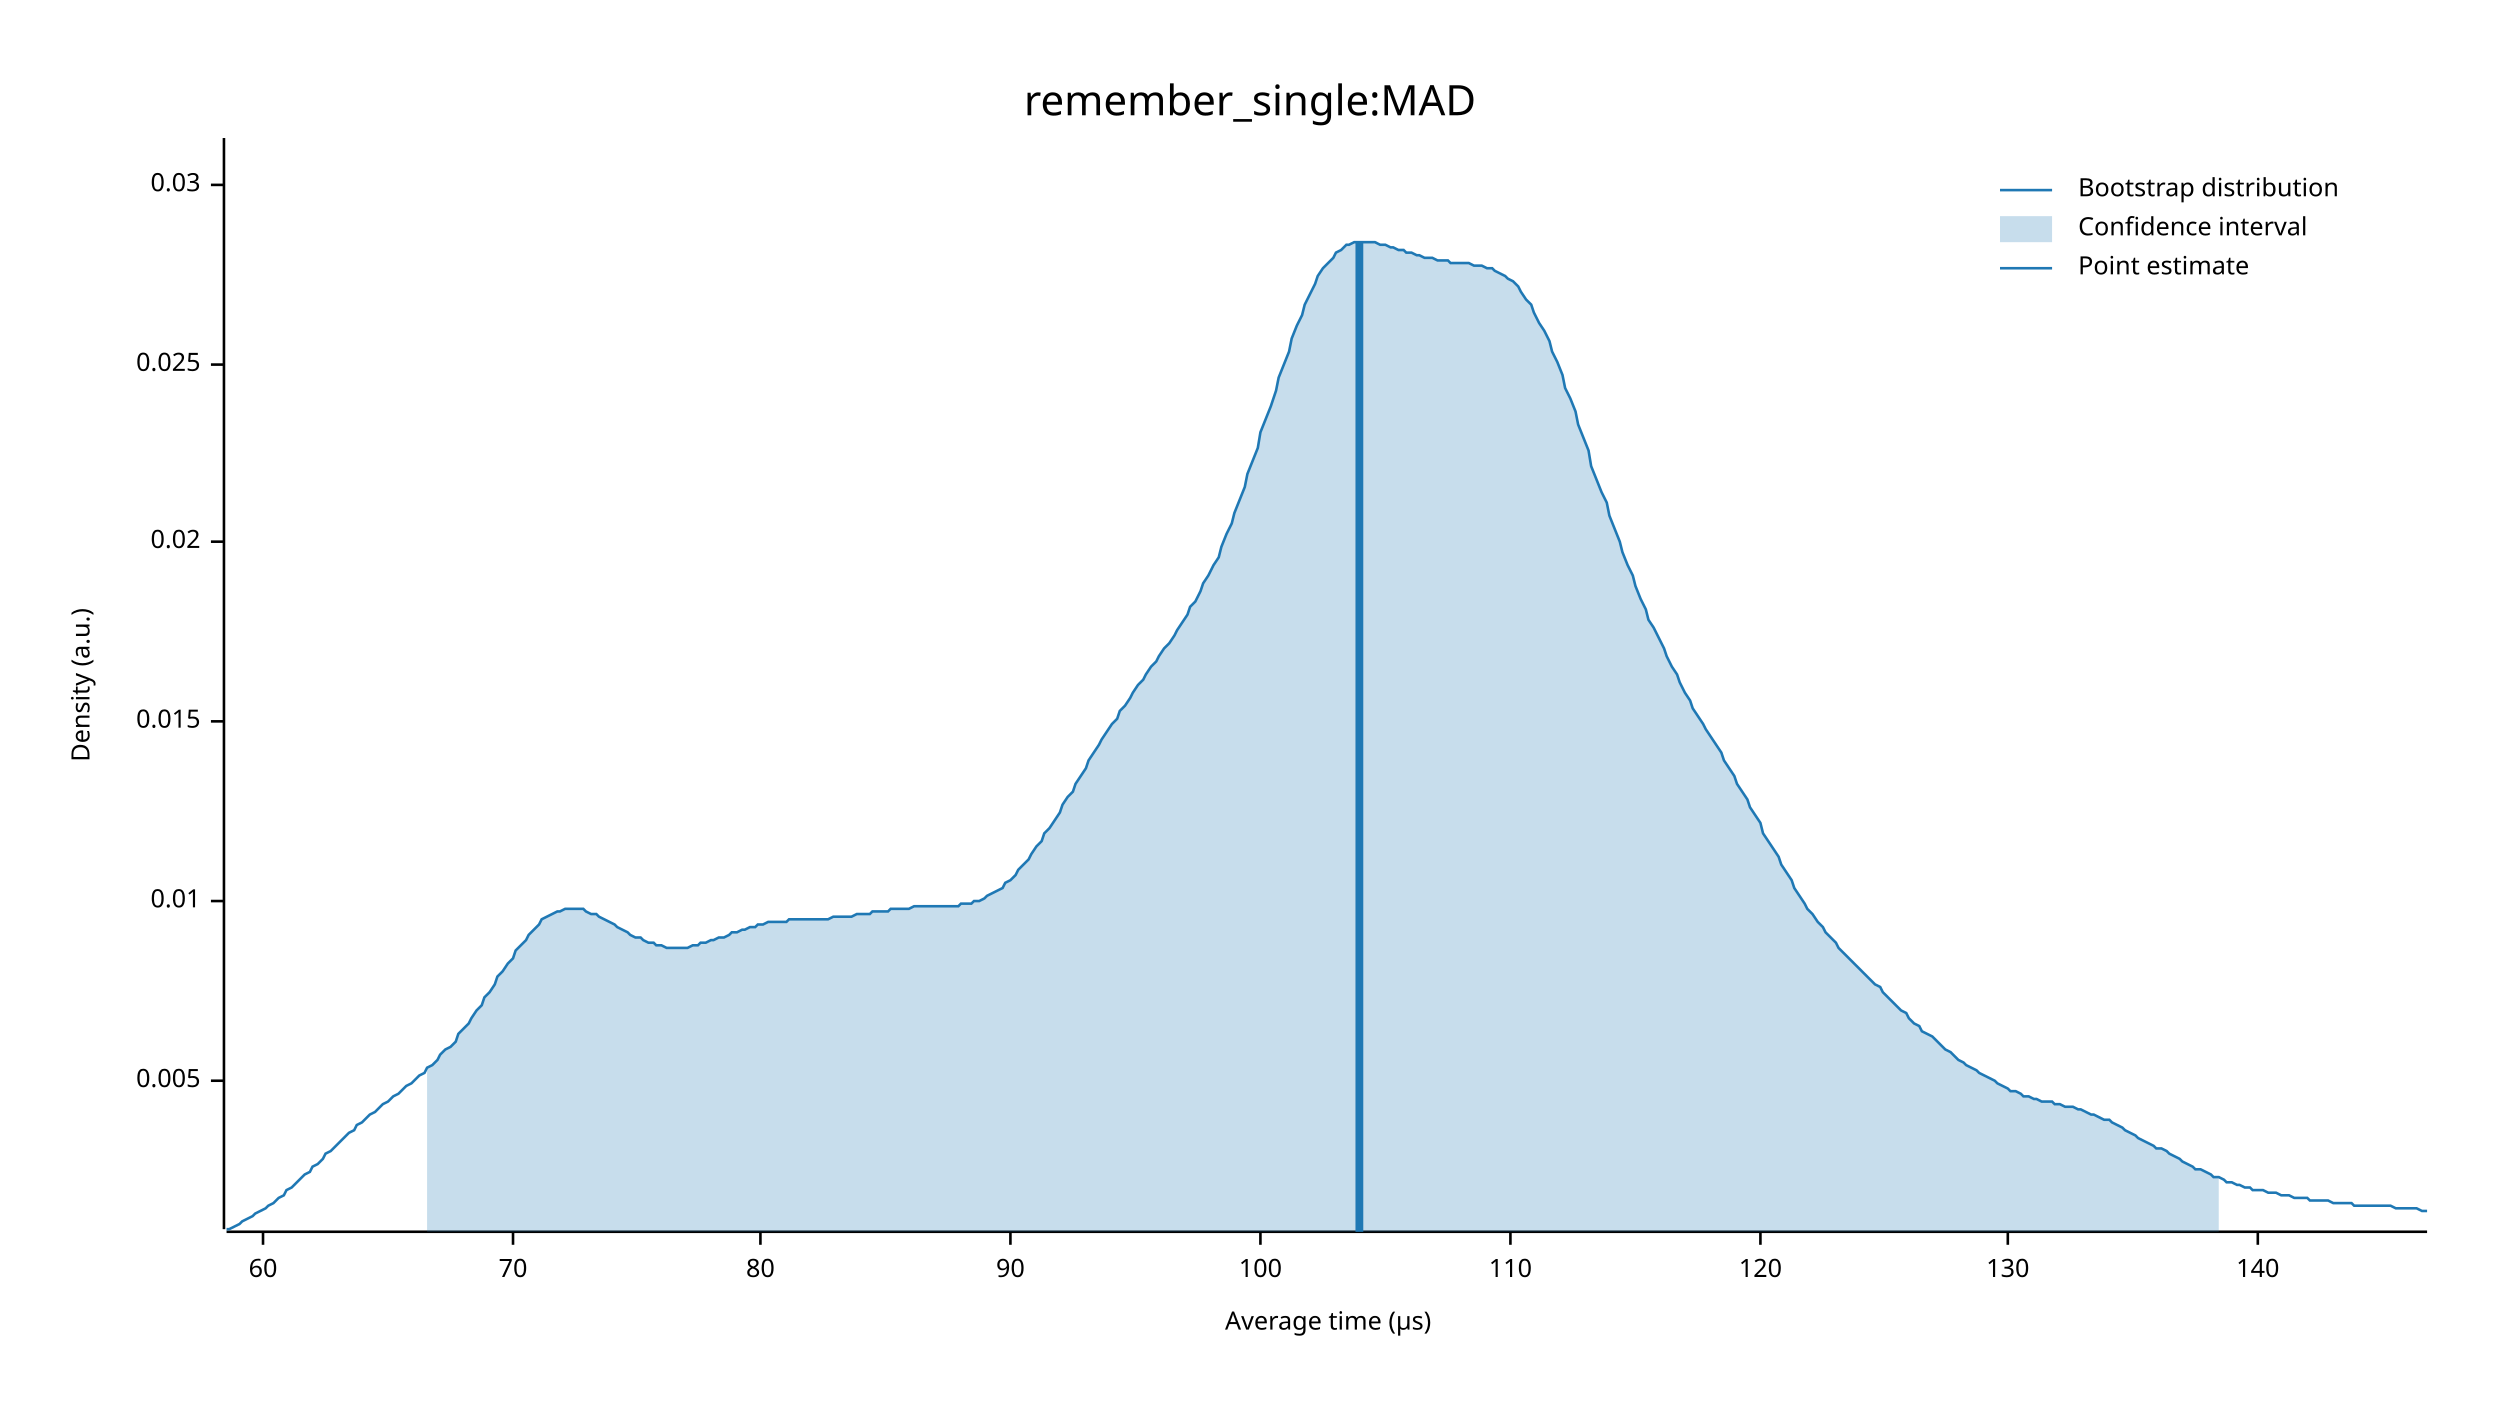
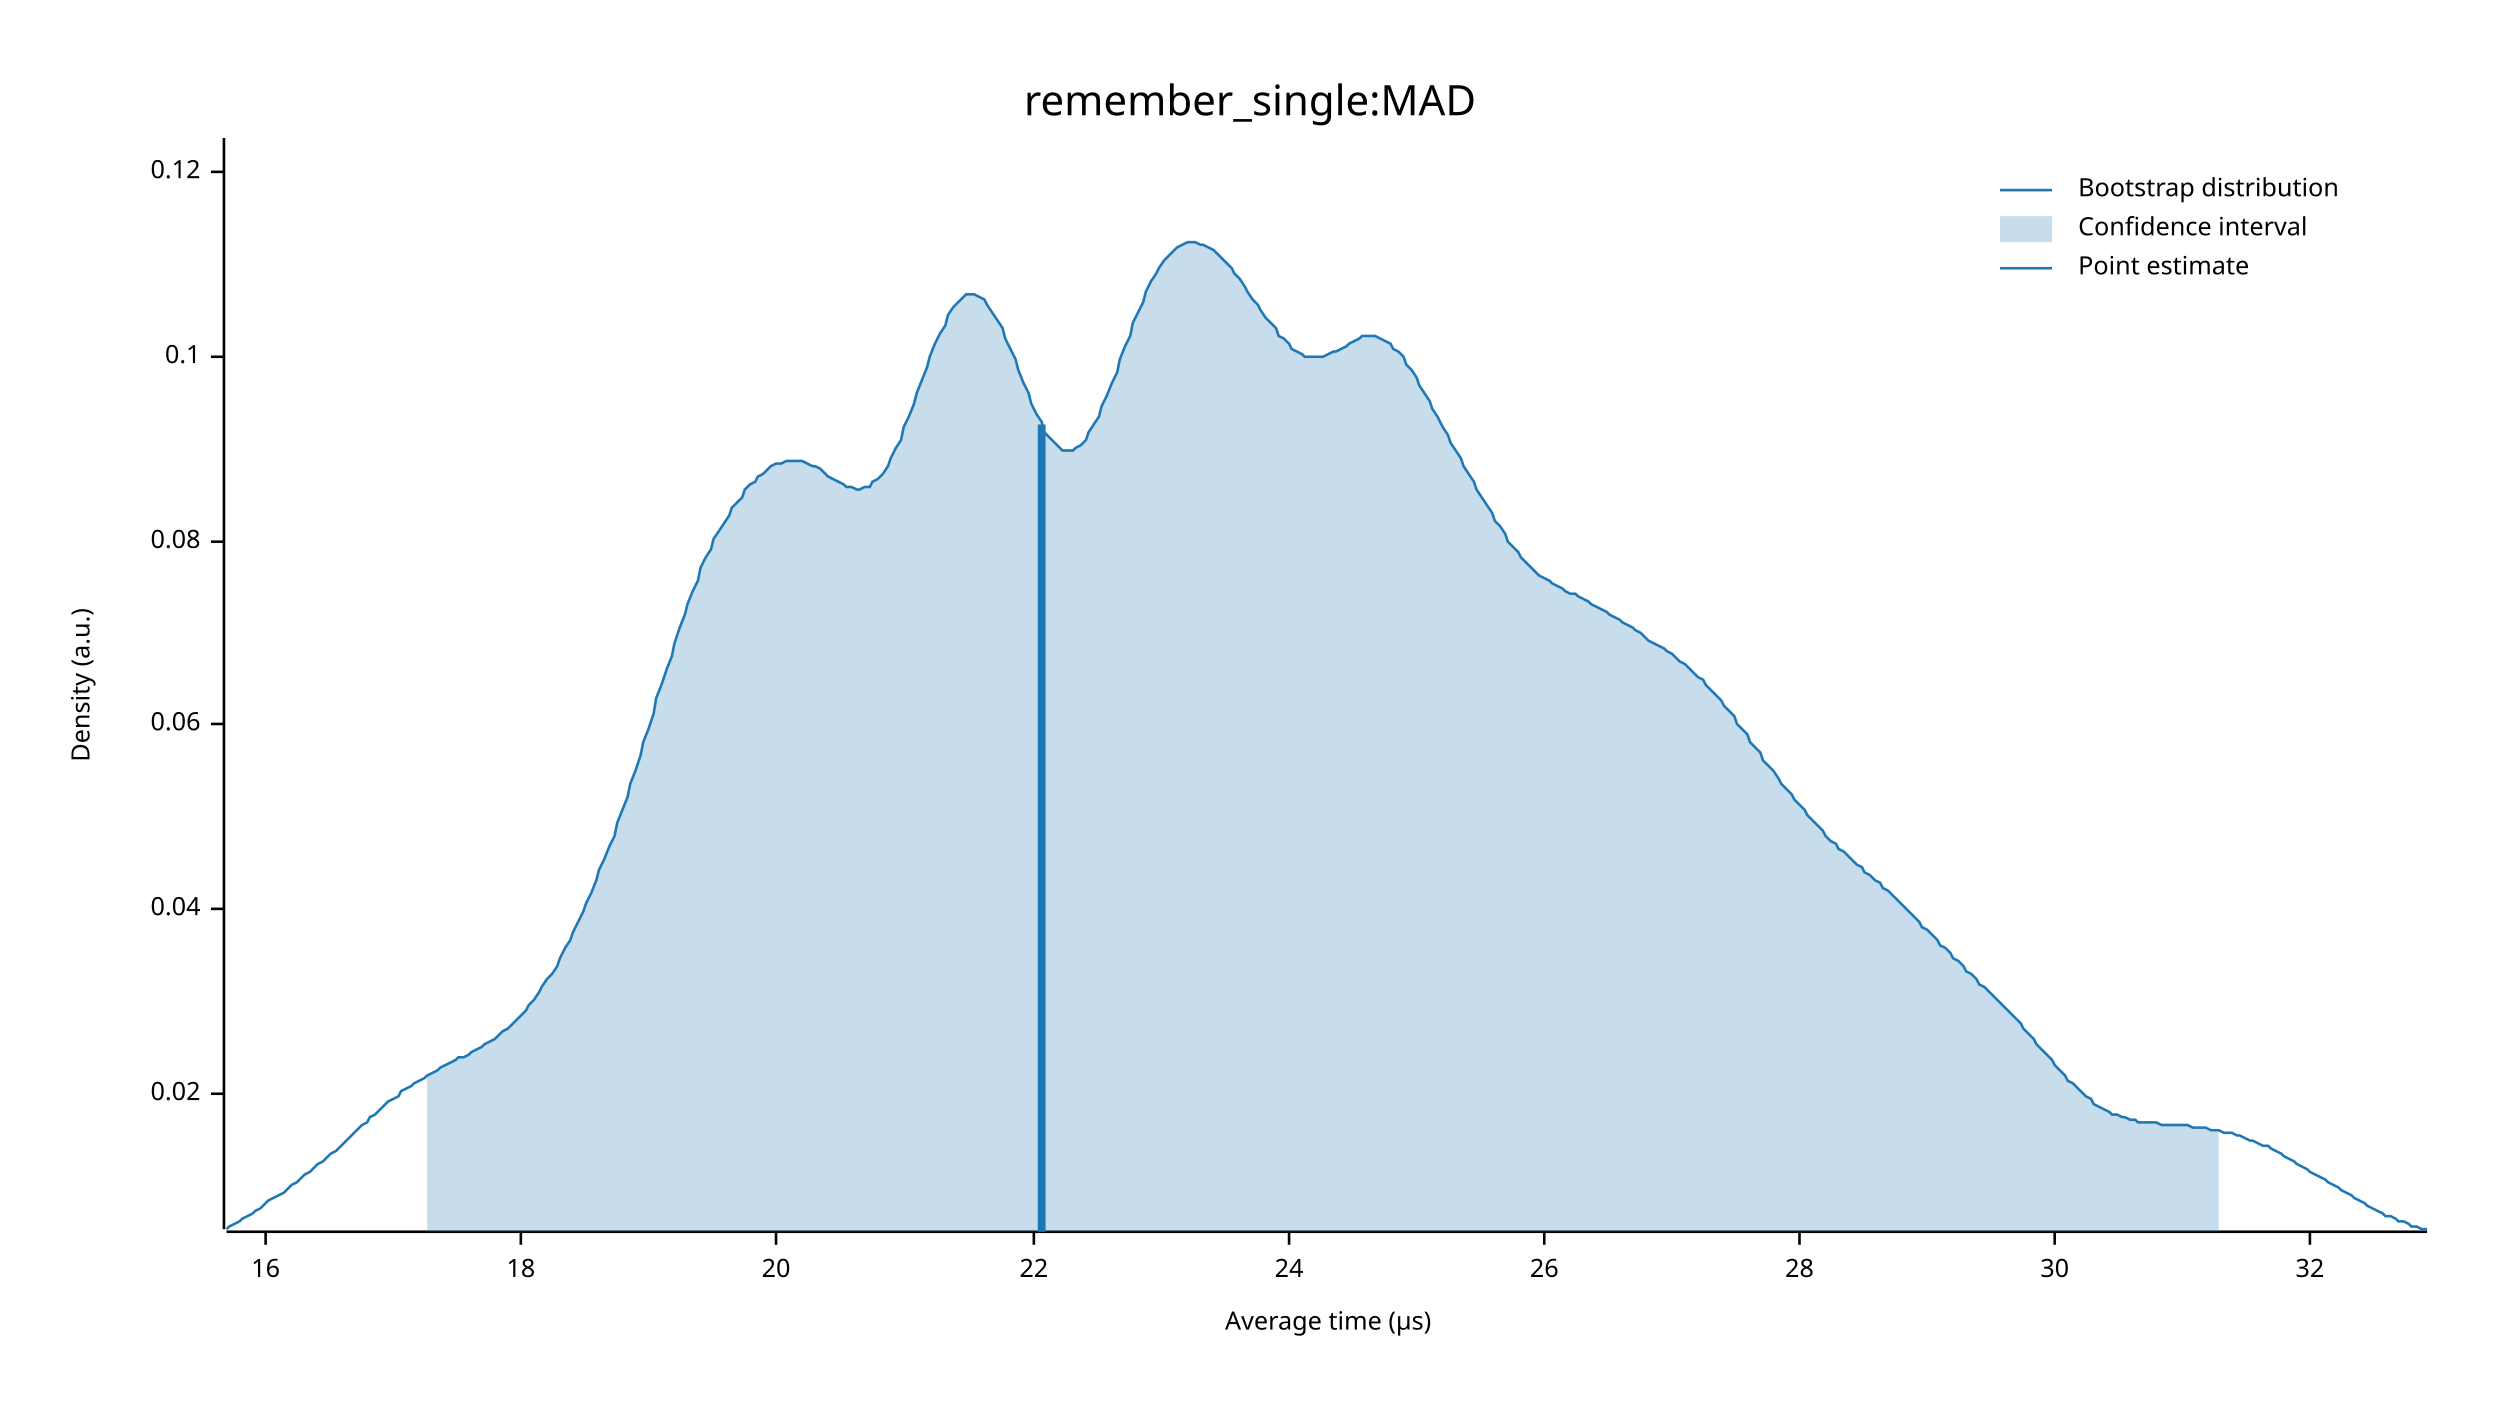
<svg xmlns="http://www.w3.org/2000/svg" width="960" height="540" viewBox="0 0 960 540">
  <text x="480" y="32" dy="0.76em" text-anchor="middle" font-family="sans-serif" font-size="16.129" opacity="1" fill="#000000">
remember_single:MAD
</text>
  <text x="27" y="263" dy="0.76em" text-anchor="middle" font-family="sans-serif" font-size="9.677" opacity="1" fill="#000000" transform="rotate(270, 27, 263)">
Density (a.u.)
</text>
  <text x="510" y="513" dy="-0.5ex" text-anchor="middle" font-family="sans-serif" font-size="9.677" opacity="1" fill="#000000">
Average time (µs)
</text>
  <polyline fill="none" opacity="1" stroke="#000000" stroke-width="1" points="86,53 86,472 " />
-   <text x="77" y="415" dy="0.5ex" text-anchor="end" font-family="sans-serif" font-size="9.677" opacity="1" fill="#000000">
- 0.005
- </text>
-   <polyline fill="none" opacity="1" stroke="#000000" stroke-width="1" points="81,415 86,415 " />
-   <text x="77" y="346" dy="0.5ex" text-anchor="end" font-family="sans-serif" font-size="9.677" opacity="1" fill="#000000">
- 0.01
- </text>
-   <polyline fill="none" opacity="1" stroke="#000000" stroke-width="1" points="81,346 86,346 " />
-   <text x="77" y="277" dy="0.5ex" text-anchor="end" font-family="sans-serif" font-size="9.677" opacity="1" fill="#000000">
- 0.015
- </text>
-   <polyline fill="none" opacity="1" stroke="#000000" stroke-width="1" points="81,277 86,277 " />
-   <text x="77" y="208" dy="0.5ex" text-anchor="end" font-family="sans-serif" font-size="9.677" opacity="1" fill="#000000">
+   <text x="77" y="420" dy="0.5ex" text-anchor="end" font-family="sans-serif" font-size="9.677" opacity="1" fill="#000000">
0.02
</text>
+   <polyline fill="none" opacity="1" stroke="#000000" stroke-width="1" points="81,420 86,420 " />
+   <text x="77" y="349" dy="0.5ex" text-anchor="end" font-family="sans-serif" font-size="9.677" opacity="1" fill="#000000">
+ 0.04
+ </text>
+   <polyline fill="none" opacity="1" stroke="#000000" stroke-width="1" points="81,349 86,349 " />
+   <text x="77" y="278" dy="0.5ex" text-anchor="end" font-family="sans-serif" font-size="9.677" opacity="1" fill="#000000">
+ 0.06
+ </text>
+   <polyline fill="none" opacity="1" stroke="#000000" stroke-width="1" points="81,278 86,278 " />
+   <text x="77" y="208" dy="0.5ex" text-anchor="end" font-family="sans-serif" font-size="9.677" opacity="1" fill="#000000">
+ 0.08
+ </text>
  <polyline fill="none" opacity="1" stroke="#000000" stroke-width="1" points="81,208 86,208 " />
-   <text x="77" y="140" dy="0.5ex" text-anchor="end" font-family="sans-serif" font-size="9.677" opacity="1" fill="#000000">
- 0.025
+   <text x="77" y="137" dy="0.5ex" text-anchor="end" font-family="sans-serif" font-size="9.677" opacity="1" fill="#000000">
+ 0.1
</text>
-   <polyline fill="none" opacity="1" stroke="#000000" stroke-width="1" points="81,140 86,140 " />
-   <text x="77" y="71" dy="0.5ex" text-anchor="end" font-family="sans-serif" font-size="9.677" opacity="1" fill="#000000">
- 0.03
+   <polyline fill="none" opacity="1" stroke="#000000" stroke-width="1" points="81,137 86,137 " />
+   <text x="77" y="66" dy="0.5ex" text-anchor="end" font-family="sans-serif" font-size="9.677" opacity="1" fill="#000000">
+ 0.12
</text>
-   <polyline fill="none" opacity="1" stroke="#000000" stroke-width="1" points="81,71 86,71 " />
+   <polyline fill="none" opacity="1" stroke="#000000" stroke-width="1" points="81,66 86,66 " />
  <polyline fill="none" opacity="1" stroke="#000000" stroke-width="1" points="87,473 932,473 " />
-   <text x="101" y="483" dy="0.76em" text-anchor="middle" font-family="sans-serif" font-size="9.677" opacity="1" fill="#000000">
- 60
+   <text x="102" y="483" dy="0.76em" text-anchor="middle" font-family="sans-serif" font-size="9.677" opacity="1" fill="#000000">
+ 16
</text>
-   <polyline fill="none" opacity="1" stroke="#000000" stroke-width="1" points="101,473 101,478 " />
-   <text x="197" y="483" dy="0.76em" text-anchor="middle" font-family="sans-serif" font-size="9.677" opacity="1" fill="#000000">
- 70
+   <polyline fill="none" opacity="1" stroke="#000000" stroke-width="1" points="102,473 102,478 " />
+   <text x="200" y="483" dy="0.76em" text-anchor="middle" font-family="sans-serif" font-size="9.677" opacity="1" fill="#000000">
+ 18
</text>
-   <polyline fill="none" opacity="1" stroke="#000000" stroke-width="1" points="197,473 197,478 " />
-   <text x="292" y="483" dy="0.76em" text-anchor="middle" font-family="sans-serif" font-size="9.677" opacity="1" fill="#000000">
- 80
+   <polyline fill="none" opacity="1" stroke="#000000" stroke-width="1" points="200,473 200,478 " />
+   <text x="298" y="483" dy="0.76em" text-anchor="middle" font-family="sans-serif" font-size="9.677" opacity="1" fill="#000000">
+ 20
</text>
-   <polyline fill="none" opacity="1" stroke="#000000" stroke-width="1" points="292,473 292,478 " />
-   <text x="388" y="483" dy="0.76em" text-anchor="middle" font-family="sans-serif" font-size="9.677" opacity="1" fill="#000000">
- 90
+   <polyline fill="none" opacity="1" stroke="#000000" stroke-width="1" points="298,473 298,478 " />
+   <text x="397" y="483" dy="0.76em" text-anchor="middle" font-family="sans-serif" font-size="9.677" opacity="1" fill="#000000">
+ 22
</text>
-   <polyline fill="none" opacity="1" stroke="#000000" stroke-width="1" points="388,473 388,478 " />
-   <text x="484" y="483" dy="0.76em" text-anchor="middle" font-family="sans-serif" font-size="9.677" opacity="1" fill="#000000">
- 100
+   <polyline fill="none" opacity="1" stroke="#000000" stroke-width="1" points="397,473 397,478 " />
+   <text x="495" y="483" dy="0.76em" text-anchor="middle" font-family="sans-serif" font-size="9.677" opacity="1" fill="#000000">
+ 24
</text>
-   <polyline fill="none" opacity="1" stroke="#000000" stroke-width="1" points="484,473 484,478 " />
-   <text x="580" y="483" dy="0.76em" text-anchor="middle" font-family="sans-serif" font-size="9.677" opacity="1" fill="#000000">
- 110
+   <polyline fill="none" opacity="1" stroke="#000000" stroke-width="1" points="495,473 495,478 " />
+   <text x="593" y="483" dy="0.76em" text-anchor="middle" font-family="sans-serif" font-size="9.677" opacity="1" fill="#000000">
+ 26
</text>
-   <polyline fill="none" opacity="1" stroke="#000000" stroke-width="1" points="580,473 580,478 " />
-   <text x="676" y="483" dy="0.76em" text-anchor="middle" font-family="sans-serif" font-size="9.677" opacity="1" fill="#000000">
- 120
+   <polyline fill="none" opacity="1" stroke="#000000" stroke-width="1" points="593,473 593,478 " />
+   <text x="691" y="483" dy="0.76em" text-anchor="middle" font-family="sans-serif" font-size="9.677" opacity="1" fill="#000000">
+ 28
</text>
-   <polyline fill="none" opacity="1" stroke="#000000" stroke-width="1" points="676,473 676,478 " />
-   <text x="771" y="483" dy="0.76em" text-anchor="middle" font-family="sans-serif" font-size="9.677" opacity="1" fill="#000000">
- 130
+   <polyline fill="none" opacity="1" stroke="#000000" stroke-width="1" points="691,473 691,478 " />
+   <text x="789" y="483" dy="0.76em" text-anchor="middle" font-family="sans-serif" font-size="9.677" opacity="1" fill="#000000">
+ 30
</text>
-   <polyline fill="none" opacity="1" stroke="#000000" stroke-width="1" points="771,473 771,478 " />
-   <text x="867" y="483" dy="0.76em" text-anchor="middle" font-family="sans-serif" font-size="9.677" opacity="1" fill="#000000">
- 140
+   <polyline fill="none" opacity="1" stroke="#000000" stroke-width="1" points="789,473 789,478 " />
+   <text x="887" y="483" dy="0.76em" text-anchor="middle" font-family="sans-serif" font-size="9.677" opacity="1" fill="#000000">
+ 32
</text>
-   <polyline fill="none" opacity="1" stroke="#000000" stroke-width="1" points="867,473 867,478 " />
-   <polyline fill="none" opacity="1" stroke="#1F78B4" stroke-width="1" points="87,472 88,472 90,471 92,470 93,469 95,468 97,467 98,466 100,465 102,464 103,463 105,462 107,460 109,459 110,457 112,456 114,454 115,453 117,451 119,450 120,448 122,447 124,445 125,443 127,442 129,440 131,438 132,437 134,435 136,434 137,432 139,431 141,429 142,428 144,427 146,425 147,424 149,423 151,421 153,420 154,419 156,417 158,416 159,415 161,413 163,412 164,410 166,409 168,407 169,405 171,403 173,402 175,400 176,397 178,395 180,393 181,391 183,388 185,386 186,383 188,381 190,378 191,375 193,373 195,370 197,368 198,365 200,363 202,361 203,359 205,357 207,355 208,353 210,352 212,351 214,350 215,350 217,349 219,349 220,349 222,349 224,349 225,350 227,351 229,351 230,352 232,353 234,354 236,355 237,356 239,357 241,358 242,359 244,360 246,360 247,361 249,362 251,362 252,363 254,363 256,364 258,364 259,364 261,364 263,364 264,364 266,363 268,363 269,362 271,362 273,361 274,361 276,360 278,360 280,359 281,358 283,358 285,357 286,357 288,356 290,356 291,355 293,355 295,354 296,354 298,354 300,354 302,354 303,353 305,353 307,353 308,353 310,353 312,353 313,353 315,353 317,353 318,353 320,352 322,352 324,352 325,352 327,352 329,351 330,351 332,351 334,351 335,350 337,350 339,350 341,350 342,349 344,349 346,349 347,349 349,349 351,348 352,348 354,348 356,348 357,348 359,348 361,348 363,348 364,348 366,348 368,348 369,347 371,347 373,347 374,346 376,346 378,345 379,344 381,343 383,342 385,341 386,339 388,338 390,336 391,334 393,332 395,330 396,328 398,325 400,323 401,320 403,318 405,315 407,312 408,309 410,306 412,304 413,301 415,298 417,295 418,292 420,289 422,286 423,284 425,281 427,278 429,276 430,273 432,271 434,268 435,266 437,263 439,261 440,259 442,256 444,254 445,252 447,249 449,247 451,244 452,242 454,239 456,236 457,233 459,231 461,227 462,224 464,221 466,217 468,214 469,210 471,205 473,201 474,197 476,192 478,187 479,182 481,177 483,172 484,166 486,161 488,156 490,150 491,145 493,140 495,135 496,130 498,125 500,121 501,117 503,113 505,109 506,106 508,103 510,101 512,99 513,97 515,96 517,94 518,94 520,93 522,93 523,93 525,93 527,93 528,93 530,94 532,94 534,95 535,95 537,96 539,96 540,97 542,97 544,98 545,98 547,99 549,99 550,99 552,100 554,100 556,100 557,101 559,101 561,101 562,101 564,101 566,102 567,102 569,102 571,103 573,103 574,104 576,105 578,106 579,107 581,108 583,110 584,112 586,115 588,117 589,120 591,124 593,127 595,131 596,135 598,139 600,144 601,149 603,153 605,158 606,163 608,168 610,173 611,179 613,184 615,189 617,193 618,198 620,203 622,208 623,212 625,217 627,221 628,225 630,230 632,234 633,238 635,241 637,245 639,249 640,252 642,256 644,259 645,262 647,266 649,269 650,272 652,275 654,278 655,280 657,283 659,286 661,289 662,292 664,295 666,298 667,301 669,304 671,307 672,310 674,313 676,316 677,320 679,323 681,326 683,329 684,332 686,335 688,338 689,341 691,344 693,347 694,349 696,351 698,354 700,356 701,358 703,360 705,362 706,364 708,366 710,368 711,369 713,371 715,373 716,374 718,376 720,378 722,379 723,381 725,383 727,385 728,386 730,388 732,389 733,391 735,393 737,394 738,396 740,397 742,398 744,400 745,401 747,403 749,404 750,405 752,407 754,408 755,409 757,410 759,411 760,412 762,413 764,414 766,415 767,416 769,417 771,418 772,419 774,419 776,420 777,421 779,421 781,422 782,422 784,423 786,423 788,423 789,424 791,424 793,425 794,425 796,425 798,426 799,426 801,427 803,428 804,428 806,429 808,430 810,430 811,431 813,432 815,433 816,434 818,435 820,436 821,437 823,438 825,439 827,440 828,441 830,441 832,442 833,443 835,444 837,445 838,446 840,447 842,448 843,449 845,449 847,450 849,451 850,452 852,452 854,453 855,454 857,454 859,455 860,455 862,456 864,456 865,457 867,457 869,457 871,458 872,458 874,458 876,459 877,459 879,459 881,460 882,460 884,460 886,460 887,461 889,461 891,461 893,461 894,461 896,462 898,462 899,462 901,462 903,462 904,463 906,463 908,463 909,463 911,463 913,463 915,463 916,463 918,463 920,464 921,464 923,464 925,464 926,464 928,464 930,465 932,465 " />
-   <polygon opacity="0.25" fill="#1F78B4" points="164,410 166,409 168,407 169,405 171,403 173,402 175,400 176,397 178,395 180,393 181,391 183,388 185,386 186,383 188,381 190,378 191,375 193,373 195,370 197,368 198,365 200,363 202,361 203,359 205,357 207,355 208,353 210,352 212,351 214,350 215,350 217,349 219,349 220,349 222,349 224,349 225,350 227,351 229,351 230,352 232,353 234,354 236,355 237,356 239,357 241,358 242,359 244,360 246,360 247,361 249,362 251,362 252,363 254,363 256,364 258,364 259,364 261,364 263,364 264,364 266,363 268,363 269,362 271,362 273,361 274,361 276,360 278,360 280,359 281,358 283,358 285,357 286,357 288,356 290,356 291,355 293,355 295,354 296,354 298,354 300,354 302,354 303,353 305,353 307,353 308,353 310,353 312,353 313,353 315,353 317,353 318,353 320,352 322,352 324,352 325,352 327,352 329,351 330,351 332,351 334,351 335,350 337,350 339,350 341,350 342,349 344,349 346,349 347,349 349,349 351,348 352,348 354,348 356,348 357,348 359,348 361,348 363,348 364,348 366,348 368,348 369,347 371,347 373,347 374,346 376,346 378,345 379,344 381,343 383,342 385,341 386,339 388,338 390,336 391,334 393,332 395,330 396,328 398,325 400,323 401,320 403,318 405,315 407,312 408,309 410,306 412,304 413,301 415,298 417,295 418,292 420,289 422,286 423,284 425,281 427,278 429,276 430,273 432,271 434,268 435,266 437,263 439,261 440,259 442,256 444,254 445,252 447,249 449,247 451,244 452,242 454,239 456,236 457,233 459,231 461,227 462,224 464,221 466,217 468,214 469,210 471,205 473,201 474,197 476,192 478,187 479,182 481,177 483,172 484,166 486,161 488,156 490,150 491,145 493,140 495,135 496,130 498,125 500,121 501,117 503,113 505,109 506,106 508,103 510,101 512,99 513,97 515,96 517,94 518,94 520,93 522,93 523,93 525,93 527,93 528,93 530,94 532,94 534,95 535,95 537,96 539,96 540,97 542,97 544,98 545,98 547,99 549,99 550,99 552,100 554,100 556,100 557,101 559,101 561,101 562,101 564,101 566,102 567,102 569,102 571,103 573,103 574,104 576,105 578,106 579,107 581,108 583,110 584,112 586,115 588,117 589,120 591,124 593,127 595,131 596,135 598,139 600,144 601,149 603,153 605,158 606,163 608,168 610,173 611,179 613,184 615,189 617,193 618,198 620,203 622,208 623,212 625,217 627,221 628,225 630,230 632,234 633,238 635,241 637,245 639,249 640,252 642,256 644,259 645,262 647,266 649,269 650,272 652,275 654,278 655,280 657,283 659,286 661,289 662,292 664,295 666,298 667,301 669,304 671,307 672,310 674,313 676,316 677,320 679,323 681,326 683,329 684,332 686,335 688,338 689,341 691,344 693,347 694,349 696,351 698,354 700,356 701,358 703,360 705,362 706,364 708,366 710,368 711,369 713,371 715,373 716,374 718,376 720,378 722,379 723,381 725,383 727,385 728,386 730,388 732,389 733,391 735,393 737,394 738,396 740,397 742,398 744,400 745,401 747,403 749,404 750,405 752,407 754,408 755,409 757,410 759,411 760,412 762,413 764,414 766,415 767,416 769,417 771,418 772,419 774,419 776,420 777,421 779,421 781,422 782,422 784,423 786,423 788,423 789,424 791,424 793,425 794,425 796,425 798,426 799,426 801,427 803,428 804,428 806,429 808,430 810,430 811,431 813,432 815,433 816,434 818,435 820,436 821,437 823,438 825,439 827,440 828,441 830,441 832,442 833,443 835,444 837,445 838,446 840,447 842,448 843,449 845,449 847,450 849,451 850,452 852,452 852,473 164,473 " />
-   <polyline fill="none" opacity="1" stroke="#1F78B4" stroke-width="3" points="522,473 522,93 " />
+   <polyline fill="none" opacity="1" stroke="#000000" stroke-width="1" points="887,473 887,478 " />
+   <polyline fill="none" opacity="1" stroke="#1F78B4" stroke-width="1" points="87,472 88,471 90,470 92,469 93,468 95,467 97,466 98,465 100,464 102,462 103,461 105,460 107,459 109,458 110,457 112,455 114,454 115,453 117,451 119,450 120,449 122,447 124,446 125,445 127,443 129,442 131,440 132,439 134,437 136,435 137,434 139,432 141,431 142,429 144,428 146,426 147,425 149,423 151,422 153,421 154,419 156,418 158,417 159,416 161,415 163,414 164,413 166,412 168,411 169,410 171,409 173,408 175,407 176,406 178,406 180,405 181,404 183,403 185,402 186,401 188,400 190,399 191,398 193,396 195,395 197,393 198,392 200,390 202,388 203,386 205,384 207,381 208,379 210,376 212,374 214,371 215,368 217,364 219,361 220,358 222,354 224,350 225,347 227,343 229,338 230,334 232,330 234,325 236,321 237,316 239,311 241,306 242,301 244,296 246,290 247,285 249,280 251,274 252,268 254,263 256,257 258,252 259,247 261,241 263,236 264,232 266,227 268,223 269,218 271,214 273,211 274,207 276,204 278,201 280,198 281,195 283,193 285,191 286,188 288,186 290,185 291,183 293,182 295,180 296,179 298,178 300,178 302,177 303,177 305,177 307,177 308,177 310,178 312,179 313,179 315,180 317,182 318,183 320,184 322,185 324,186 325,187 327,187 329,188 330,188 332,187 334,187 335,185 337,184 339,182 341,179 342,176 344,172 346,169 347,164 349,160 351,155 352,151 354,146 356,141 357,137 359,132 361,128 363,125 364,121 366,118 368,116 369,115 371,113 373,113 374,113 376,114 378,115 379,117 381,120 383,123 385,126 386,130 388,134 390,138 391,142 393,147 395,151 396,155 398,159 400,162 401,166 403,168 405,170 407,172 408,173 410,173 412,173 413,172 415,171 417,169 418,166 420,163 422,160 423,156 425,152 427,147 429,143 430,138 432,133 434,129 435,124 437,120 439,116 440,112 442,108 444,105 445,103 447,100 449,98 451,96 452,95 454,94 456,93 457,93 459,93 461,94 462,94 464,95 466,96 468,98 469,99 471,101 473,103 474,105 476,107 478,110 479,112 481,115 483,117 484,119 486,122 488,124 490,126 491,129 493,130 495,132 496,134 498,135 500,136 501,137 503,137 505,137 506,137 508,137 510,136 512,135 513,135 515,134 517,133 518,132 520,131 522,130 523,129 525,129 527,129 528,129 530,130 532,131 534,132 535,134 537,135 539,137 540,140 542,142 544,145 545,148 547,151 549,154 550,157 552,160 554,164 556,167 557,170 559,173 561,176 562,179 564,182 566,185 567,188 569,191 571,194 573,197 574,200 576,202 578,205 579,208 581,210 583,212 584,214 586,216 588,218 589,219 591,221 593,222 595,223 596,224 598,225 600,226 601,227 603,228 605,228 606,229 608,230 610,231 611,232 613,233 615,234 617,235 618,236 620,237 622,238 623,239 625,240 627,241 628,242 630,243 632,245 633,246 635,247 637,248 639,249 640,250 642,251 644,253 645,254 647,255 649,257 650,258 652,260 654,261 655,263 657,265 659,267 661,269 662,271 664,273 666,275 667,278 669,280 671,282 672,285 674,287 676,289 677,292 679,294 681,296 683,299 684,301 686,303 688,305 689,307 691,309 693,311 694,313 696,315 698,317 700,319 701,321 703,323 705,324 706,326 708,327 710,329 711,330 713,332 715,333 716,335 718,336 720,338 722,339 723,341 725,342 727,344 728,345 730,347 732,349 733,350 735,352 737,354 738,356 740,357 742,359 744,361 745,363 747,364 749,366 750,368 752,369 754,371 755,373 757,374 759,376 760,378 762,379 764,381 766,383 767,384 769,386 771,388 772,389 774,391 776,393 777,395 779,397 781,399 782,401 784,403 786,405 788,407 789,409 791,411 793,413 794,415 796,416 798,418 799,419 801,421 803,422 804,424 806,425 808,426 810,427 811,428 813,428 815,429 816,429 818,430 820,430 821,431 823,431 825,431 827,431 828,431 830,432 832,432 833,432 835,432 837,432 838,432 840,432 842,433 843,433 845,433 847,433 849,434 850,434 852,434 854,435 855,435 857,435 859,436 860,436 862,437 864,438 865,438 867,439 869,440 871,440 872,441 874,442 876,443 877,444 879,445 881,446 882,447 884,448 886,449 887,450 889,451 891,452 893,453 894,454 896,455 898,456 899,457 901,458 903,459 904,460 906,461 908,462 909,463 911,464 913,465 915,466 916,467 918,467 920,468 921,469 923,469 925,470 926,471 928,471 930,472 932,472 " />
+   <polygon opacity="0.25" fill="#1F78B4" points="164,413 166,412 168,411 169,410 171,409 173,408 175,407 176,406 178,406 180,405 181,404 183,403 185,402 186,401 188,400 190,399 191,398 193,396 195,395 197,393 198,392 200,390 202,388 203,386 205,384 207,381 208,379 210,376 212,374 214,371 215,368 217,364 219,361 220,358 222,354 224,350 225,347 227,343 229,338 230,334 232,330 234,325 236,321 237,316 239,311 241,306 242,301 244,296 246,290 247,285 249,280 251,274 252,268 254,263 256,257 258,252 259,247 261,241 263,236 264,232 266,227 268,223 269,218 271,214 273,211 274,207 276,204 278,201 280,198 281,195 283,193 285,191 286,188 288,186 290,185 291,183 293,182 295,180 296,179 298,178 300,178 302,177 303,177 305,177 307,177 308,177 310,178 312,179 313,179 315,180 317,182 318,183 320,184 322,185 324,186 325,187 327,187 329,188 330,188 332,187 334,187 335,185 337,184 339,182 341,179 342,176 344,172 346,169 347,164 349,160 351,155 352,151 354,146 356,141 357,137 359,132 361,128 363,125 364,121 366,118 368,116 369,115 371,113 373,113 374,113 376,114 378,115 379,117 381,120 383,123 385,126 386,130 388,134 390,138 391,142 393,147 395,151 396,155 398,159 400,162 401,166 403,168 405,170 407,172 408,173 410,173 412,173 413,172 415,171 417,169 418,166 420,163 422,160 423,156 425,152 427,147 429,143 430,138 432,133 434,129 435,124 437,120 439,116 440,112 442,108 444,105 445,103 447,100 449,98 451,96 452,95 454,94 456,93 457,93 459,93 461,94 462,94 464,95 466,96 468,98 469,99 471,101 473,103 474,105 476,107 478,110 479,112 481,115 483,117 484,119 486,122 488,124 490,126 491,129 493,130 495,132 496,134 498,135 500,136 501,137 503,137 505,137 506,137 508,137 510,136 512,135 513,135 515,134 517,133 518,132 520,131 522,130 523,129 525,129 527,129 528,129 530,130 532,131 534,132 535,134 537,135 539,137 540,140 542,142 544,145 545,148 547,151 549,154 550,157 552,160 554,164 556,167 557,170 559,173 561,176 562,179 564,182 566,185 567,188 569,191 571,194 573,197 574,200 576,202 578,205 579,208 581,210 583,212 584,214 586,216 588,218 589,219 591,221 593,222 595,223 596,224 598,225 600,226 601,227 603,228 605,228 606,229 608,230 610,231 611,232 613,233 615,234 617,235 618,236 620,237 622,238 623,239 625,240 627,241 628,242 630,243 632,245 633,246 635,247 637,248 639,249 640,250 642,251 644,253 645,254 647,255 649,257 650,258 652,260 654,261 655,263 657,265 659,267 661,269 662,271 664,273 666,275 667,278 669,280 671,282 672,285 674,287 676,289 677,292 679,294 681,296 683,299 684,301 686,303 688,305 689,307 691,309 693,311 694,313 696,315 698,317 700,319 701,321 703,323 705,324 706,326 708,327 710,329 711,330 713,332 715,333 716,335 718,336 720,338 722,339 723,341 725,342 727,344 728,345 730,347 732,349 733,350 735,352 737,354 738,356 740,357 742,359 744,361 745,363 747,364 749,366 750,368 752,369 754,371 755,373 757,374 759,376 760,378 762,379 764,381 766,383 767,384 769,386 771,388 772,389 774,391 776,393 777,395 779,397 781,399 782,401 784,403 786,405 788,407 789,409 791,411 793,413 794,415 796,416 798,418 799,419 801,421 803,422 804,424 806,425 808,426 810,427 811,428 813,428 815,429 816,429 818,430 820,430 821,431 823,431 825,431 827,431 828,431 830,432 832,432 833,432 835,432 837,432 838,432 840,432 842,433 843,433 845,433 847,433 849,434 850,434 852,434 852,473 164,473 " />
+   <polyline fill="none" opacity="1" stroke="#1F78B4" stroke-width="3" points="400,473 400,163 " />
  <text x="798" y="68" dy="0.76em" text-anchor="start" font-family="sans-serif" font-size="9.677" opacity="1" fill="#000000">
Bootstrap distribution
</text>
  <text x="798" y="83" dy="0.76em" text-anchor="start" font-family="sans-serif" font-size="9.677" opacity="1" fill="#000000">
Confidence interval
</text>
  <text x="798" y="98" dy="0.76em" text-anchor="start" font-family="sans-serif" font-size="9.677" opacity="1" fill="#000000">
Point estimate
</text>
  <polyline fill="none" opacity="1" stroke="#1F78B4" stroke-width="1" points="768,73 788,73 " />
  <rect x="768" y="83" width="20" height="10" opacity="0.25" fill="#1F78B4" stroke="none" />
  <polyline fill="none" opacity="1" stroke="#1F78B4" stroke-width="1" points="768,103 788,103 " />
</svg>
